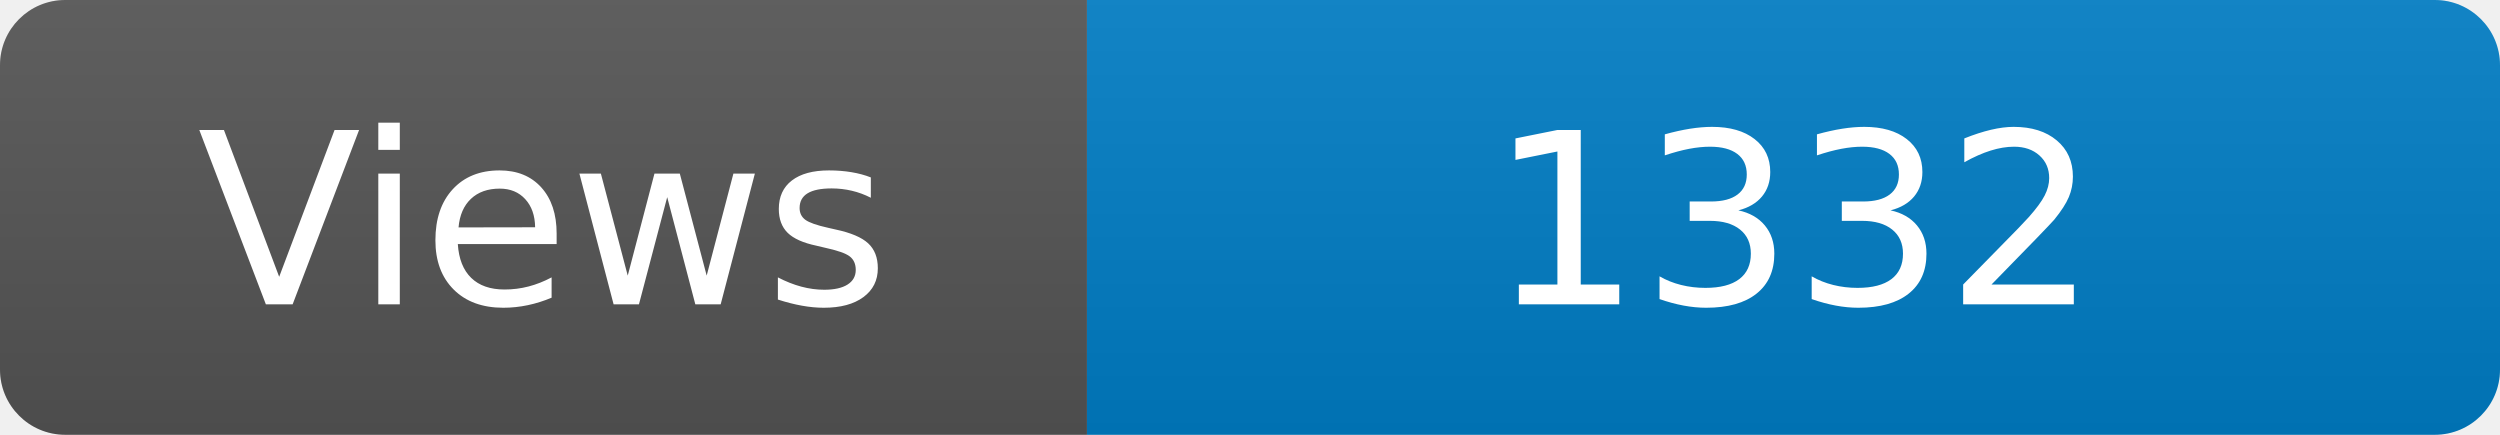
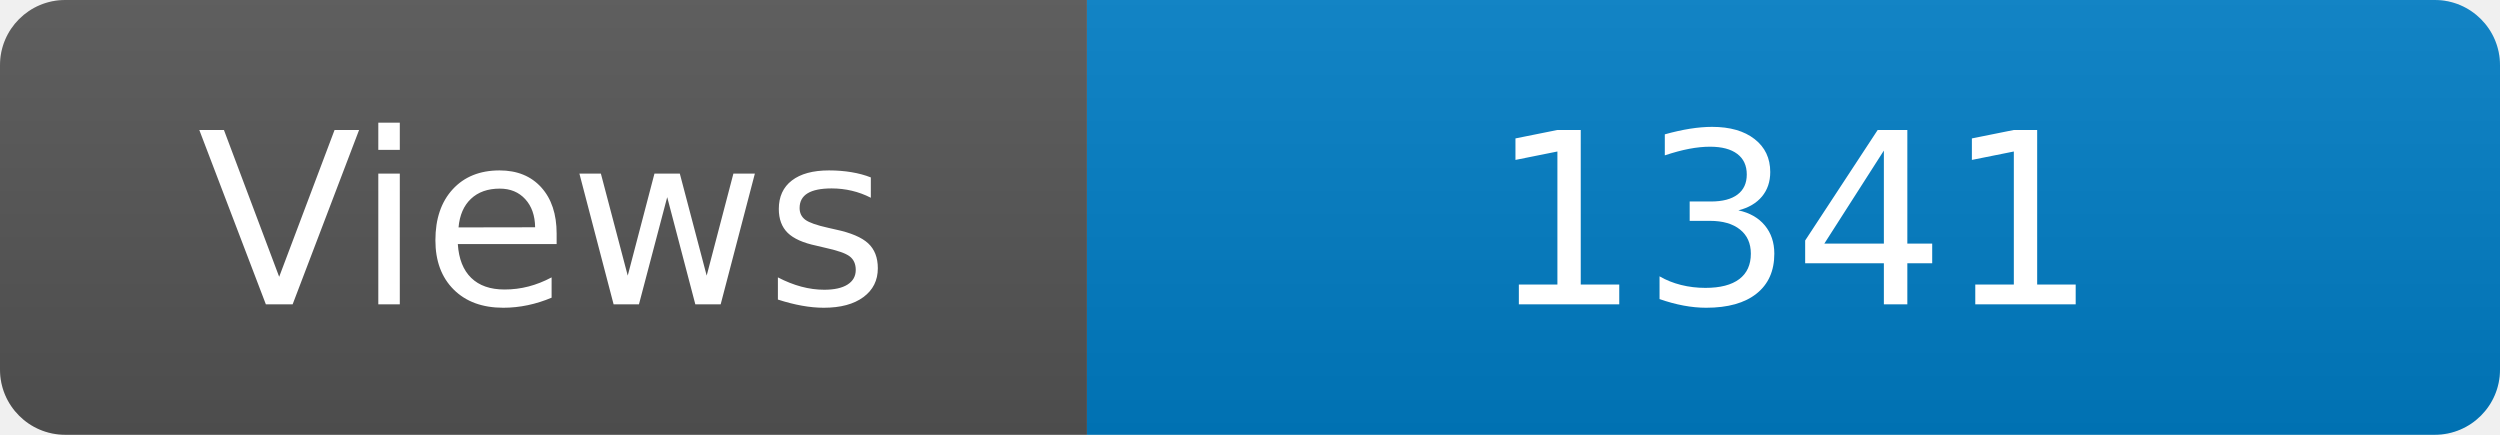
<svg xmlns="http://www.w3.org/2000/svg" width="115" height="20" role="img" aria-label="Maintained?: yes">
  <linearGradient id="s" x2="0" y2="100%">
    <stop offset="0" stop-color="#bbb" stop-opacity=".1" />
    <stop offset="1" stop-opacity=".1" />
  </linearGradient>
  <clipPath id="r">
    <rect width="115" height="20" rx="3" fill="#fff" />
  </clipPath>
  <g clip-path="url(#r)">
    <rect width="50" height="20" fill="#555" />
    <rect x="50" width="160" height="20" fill="#007ec6" />
    <rect width="115" height="20" fill="url(#s)" />
  </g>
  <g fill="#fff" text-anchor="middle" font-family="Verdana,Geneva,DejaVu Sans,sans-serif" font-size="110">
    <text x="250" y="140" transform="scale(.1)" fill="#fff">Views</text>
-     <text x="825" y="140" transform="scale(.1)" fill="#fff">1332</text>
+     <text x="825" y="140" transform="scale(.1)" fill="#fff">1341</text>
  </g>
</svg>
